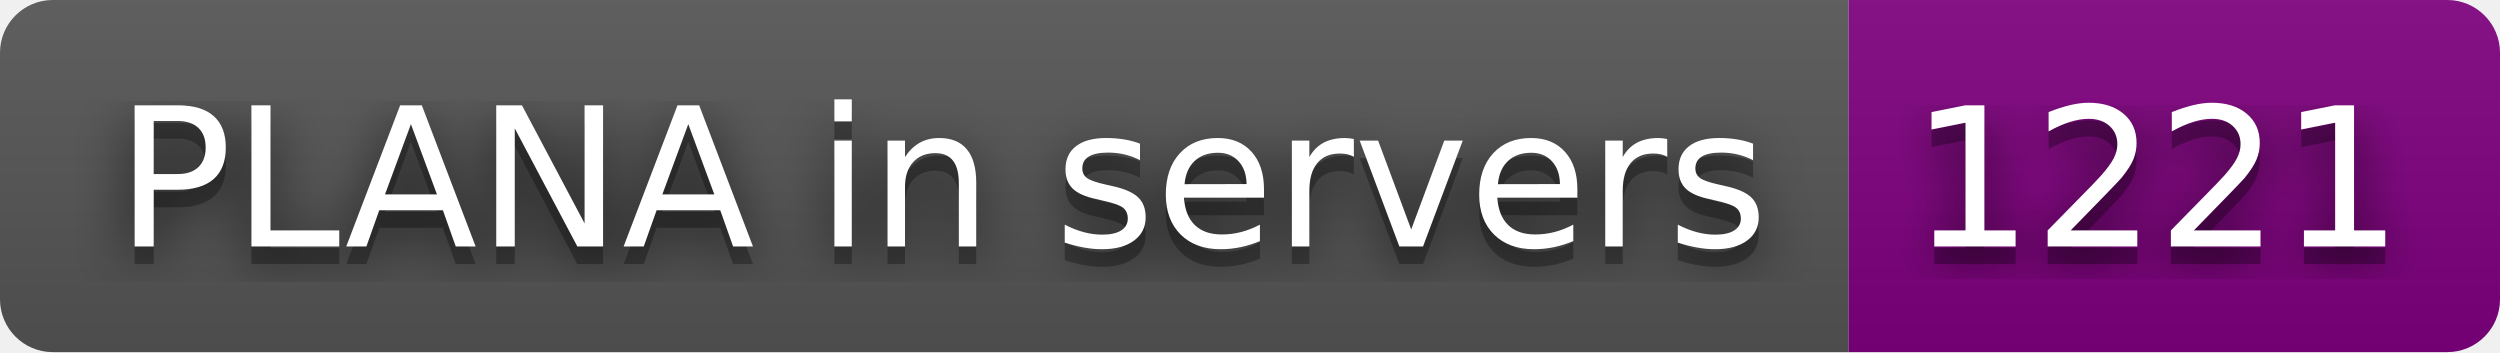
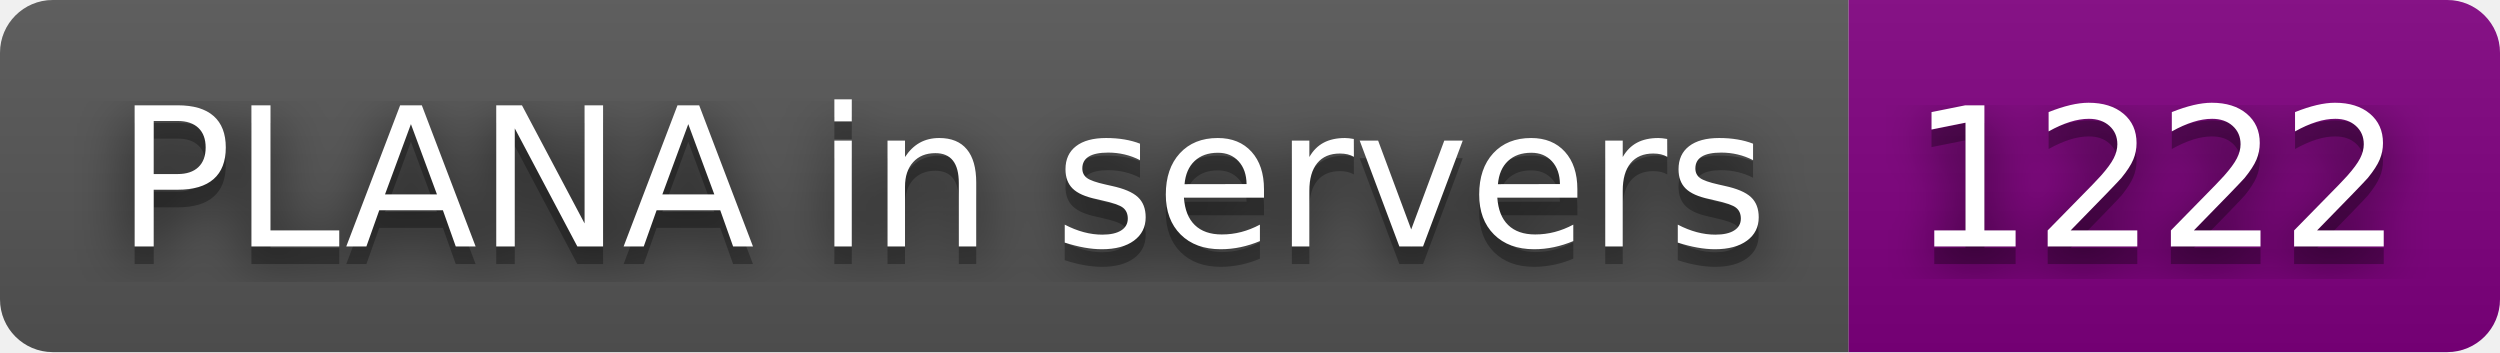
- <svg xmlns="http://www.w3.org/2000/svg" width="142" height="20" role="img" aria-label="PLANA in servers: 1221">
+ <svg xmlns="http://www.w3.org/2000/svg" width="142" height="20" role="img" aria-label="PLANA in servers: 1222">
  <filter id="blur">
    <feGaussianBlur stdDeviation="16" />
  </filter>
  <linearGradient id="s" x2="0" y2="100%">
    <stop offset="0" stop-color="#bbb" stop-opacity=".1" />
    <stop offset="1" stop-opacity=".1" />
  </linearGradient>
  <clipPath id="r">
    <rect width="142" height="20" rx="3" />
  </clipPath>
  <g clip-path="url(#r)">
    <rect width="105" height="20" fill="#555" />
    <rect x="105" width="37" height="20" fill="purple" />
    <rect width="142" height="20" fill="url(#s)" />
  </g>
  <g fill="#fff" text-anchor="middle" font-family="Verdana,Geneva,DejaVu Sans,sans-serif" text-rendering="geometricPrecision" font-size="110">
    <g transform="scale(.1)">
      <g aria-hidden="true" fill="#010101">
        <text x="535" y="150" fill-opacity=".8" filter="url(#blur)" textLength="950">PLANA in servers</text>
        <text x="535" y="150" fill-opacity=".3" textLength="950">PLANA in servers</text>
      </g>
      <text x="535" y="140" textLength="950">PLANA in servers</text>
    </g>
    <g transform="scale(.1)">
      <g aria-hidden="true" fill="#010101">
-         <text x="1225" y="150" fill-opacity=".8" filter="url(#blur)" textLength="270">1221</text>
-         <text x="1225" y="150" fill-opacity=".3" textLength="270">1221</text>
+         <text x="1225" y="150" fill-opacity=".8" filter="url(#blur)" textLength="270">1222</text>
+         <text x="1225" y="150" fill-opacity=".3" textLength="270">1222</text>
      </g>
-       <text x="1225" y="140" textLength="270">1221</text>
+       <text x="1225" y="140" textLength="270">1222</text>
    </g>
  </g>
</svg>
